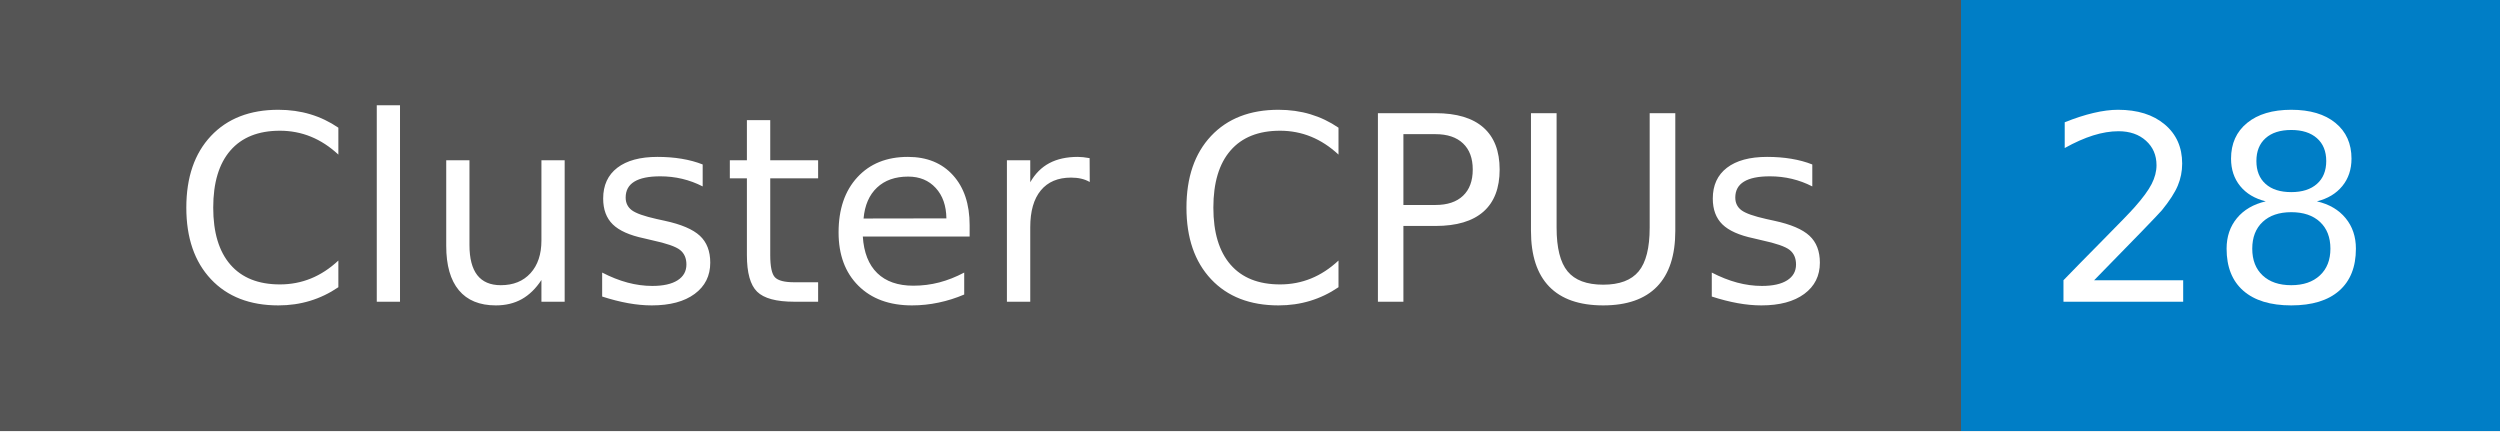
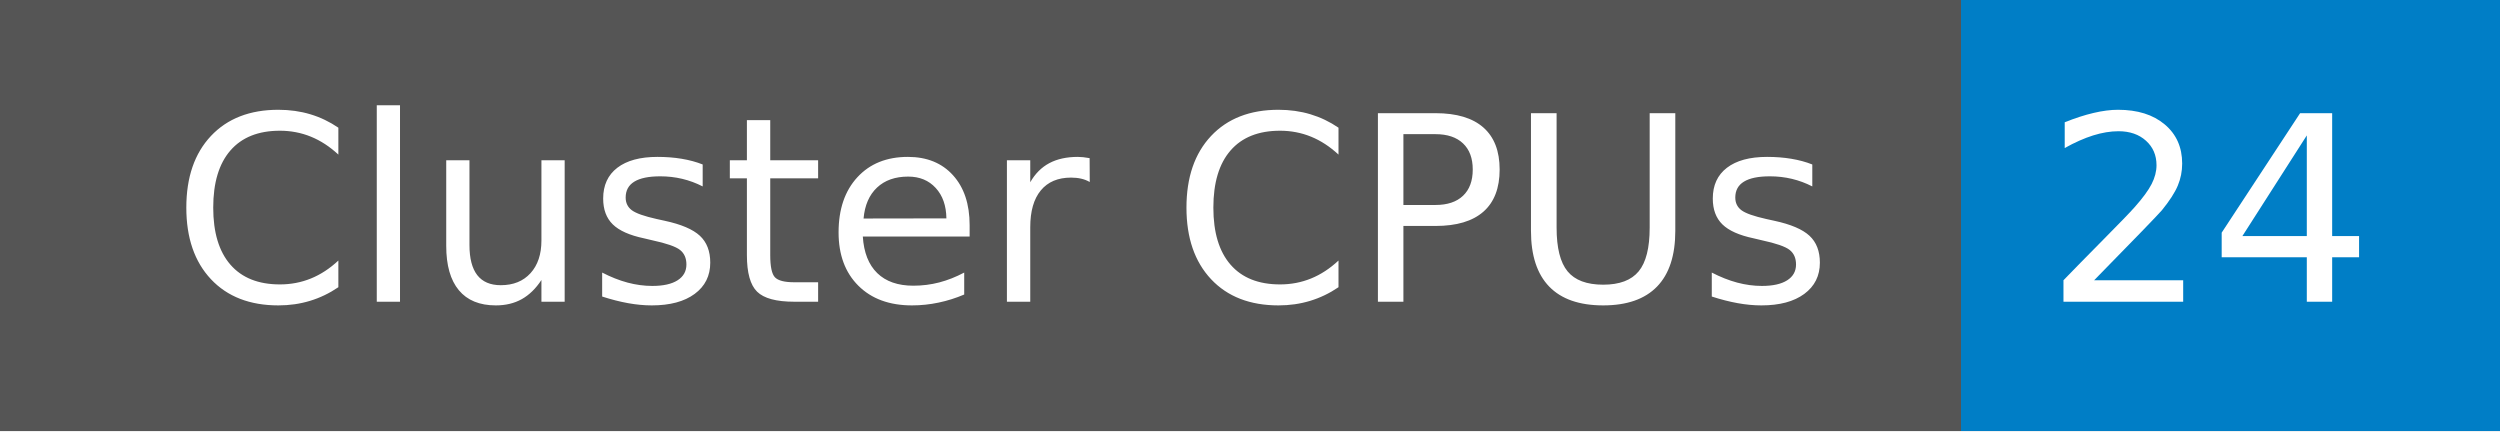
- <svg xmlns="http://www.w3.org/2000/svg" width="116" height="20" role="img" aria-label="Cluster CPUs: 28">
+ <svg xmlns="http://www.w3.org/2000/svg" width="116" height="20" role="img" aria-label="Cluster CPUs: 24">
  <g shape-rendering="crispEdges">
    <rect width="91" height="20" fill="#555" />
    <rect x="91" width="25" height="20" fill="#007ec6" />
  </g>
  <g fill="#fff" text-anchor="middle" font-family="Verdana,Geneva,DejaVu Sans,sans-serif" text-rendering="geometricPrecision" font-size="120">
    <text x="465" y="140" transform="scale(.1)" fill="#fff" textLength="779">Cluster CPUs</text>
-     <text x="1025" y="140" transform="scale(.1)" fill="#fff" textLength="152">28</text>
+     <text x="1025" y="140" transform="scale(.1)" fill="#fff" textLength="152">24</text>
  </g>
</svg>
